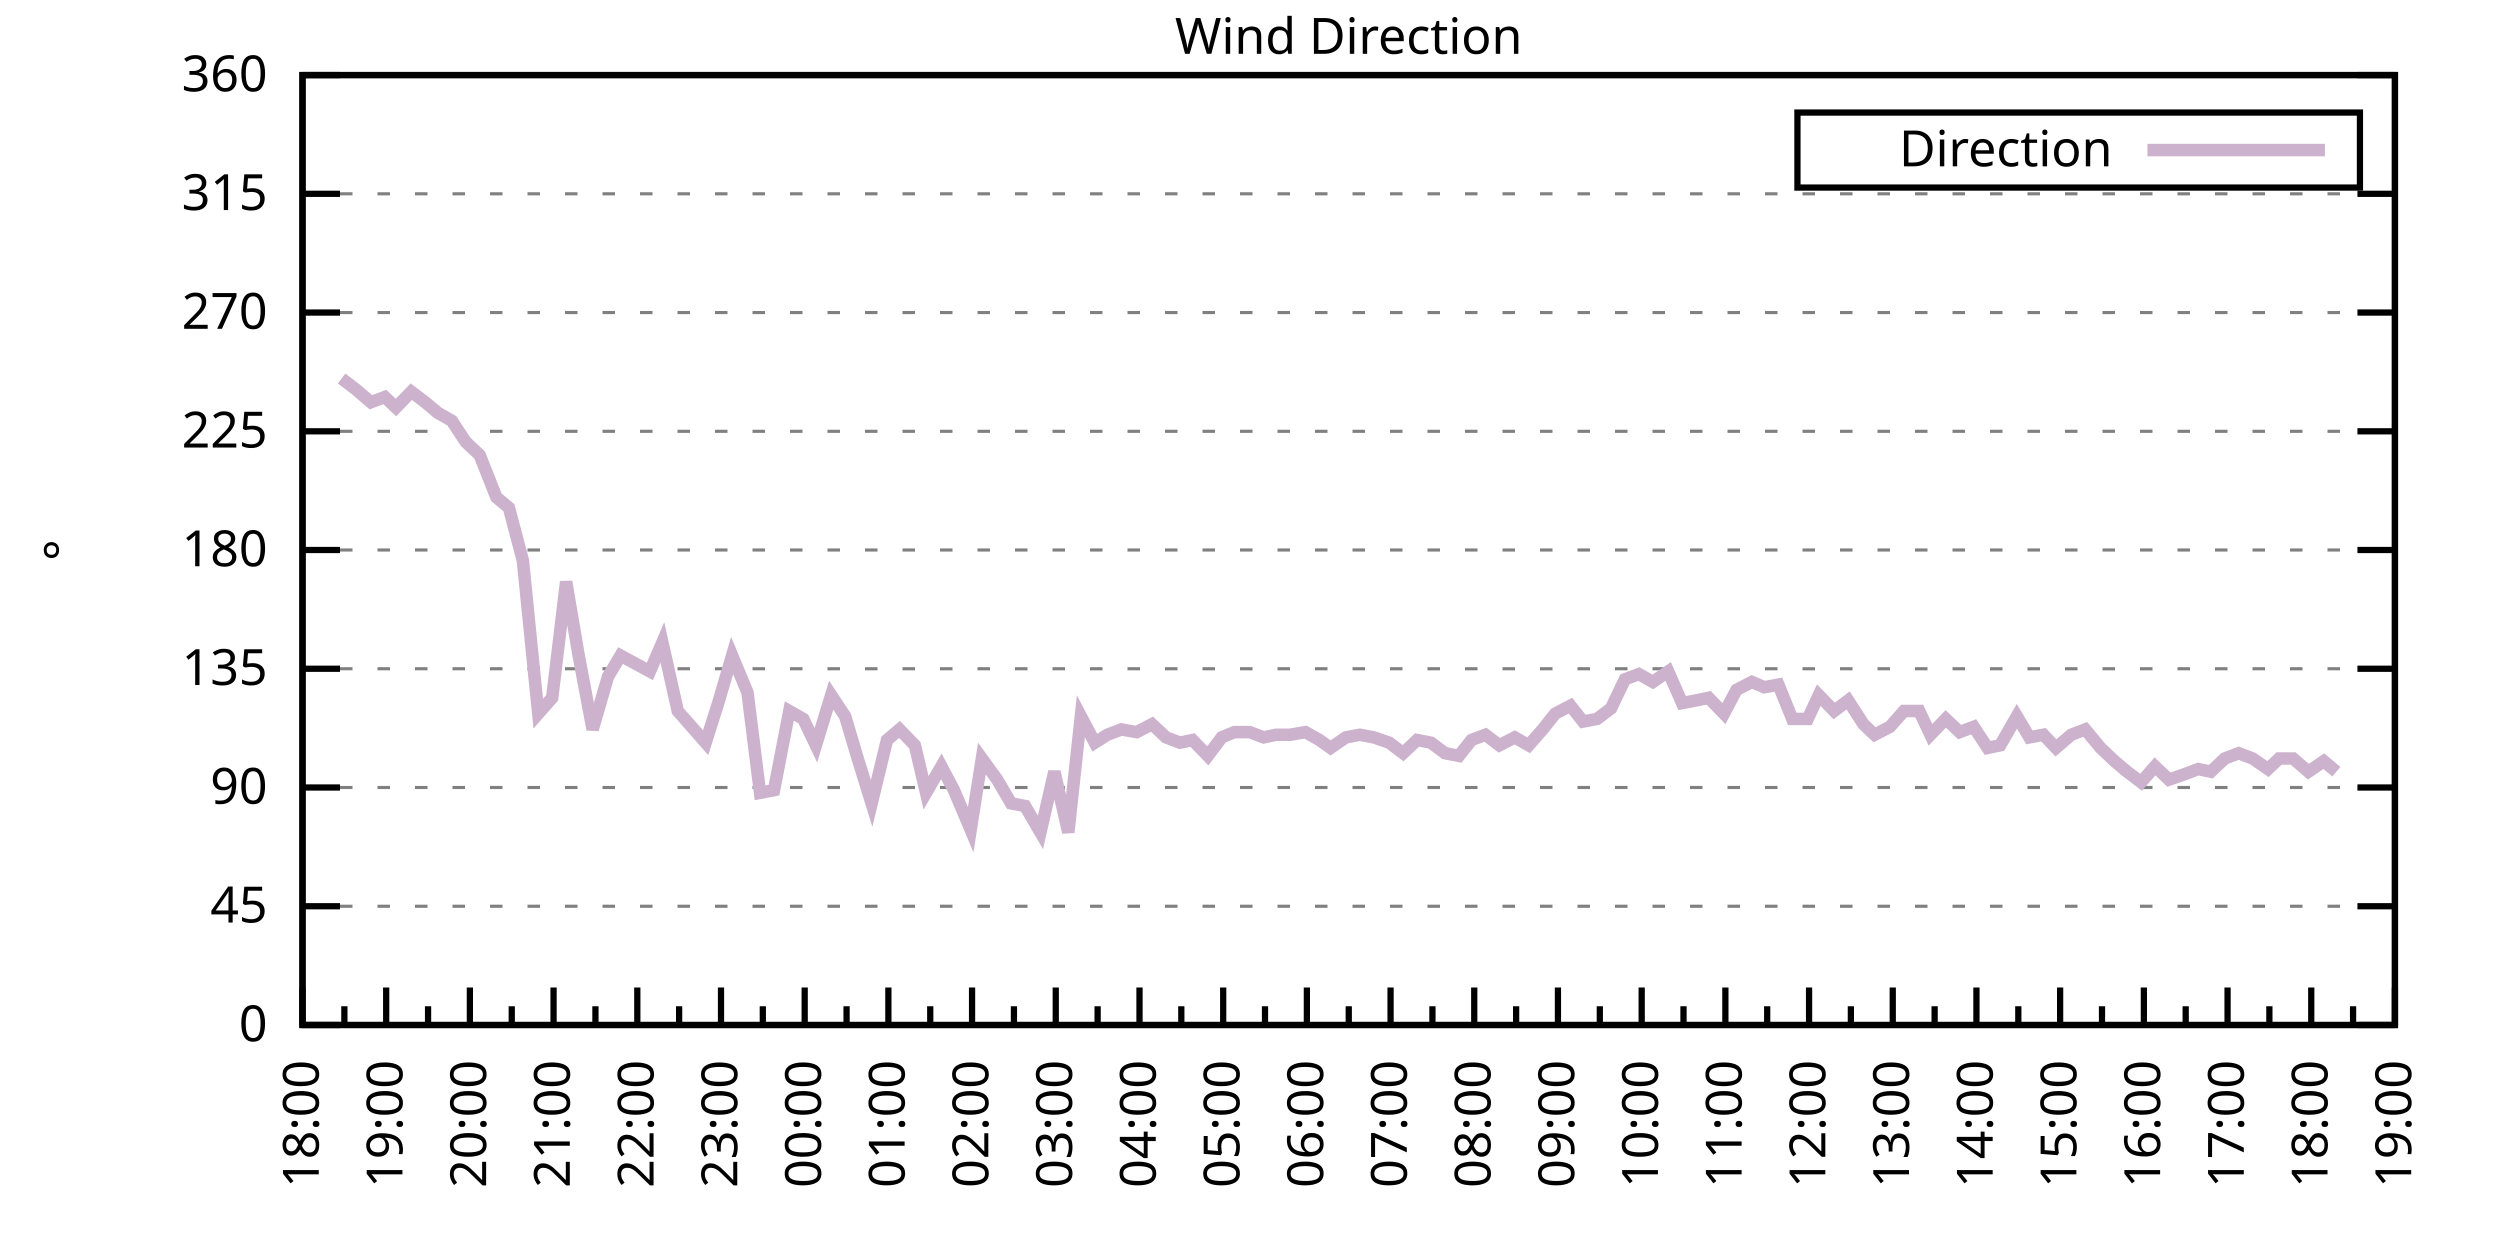
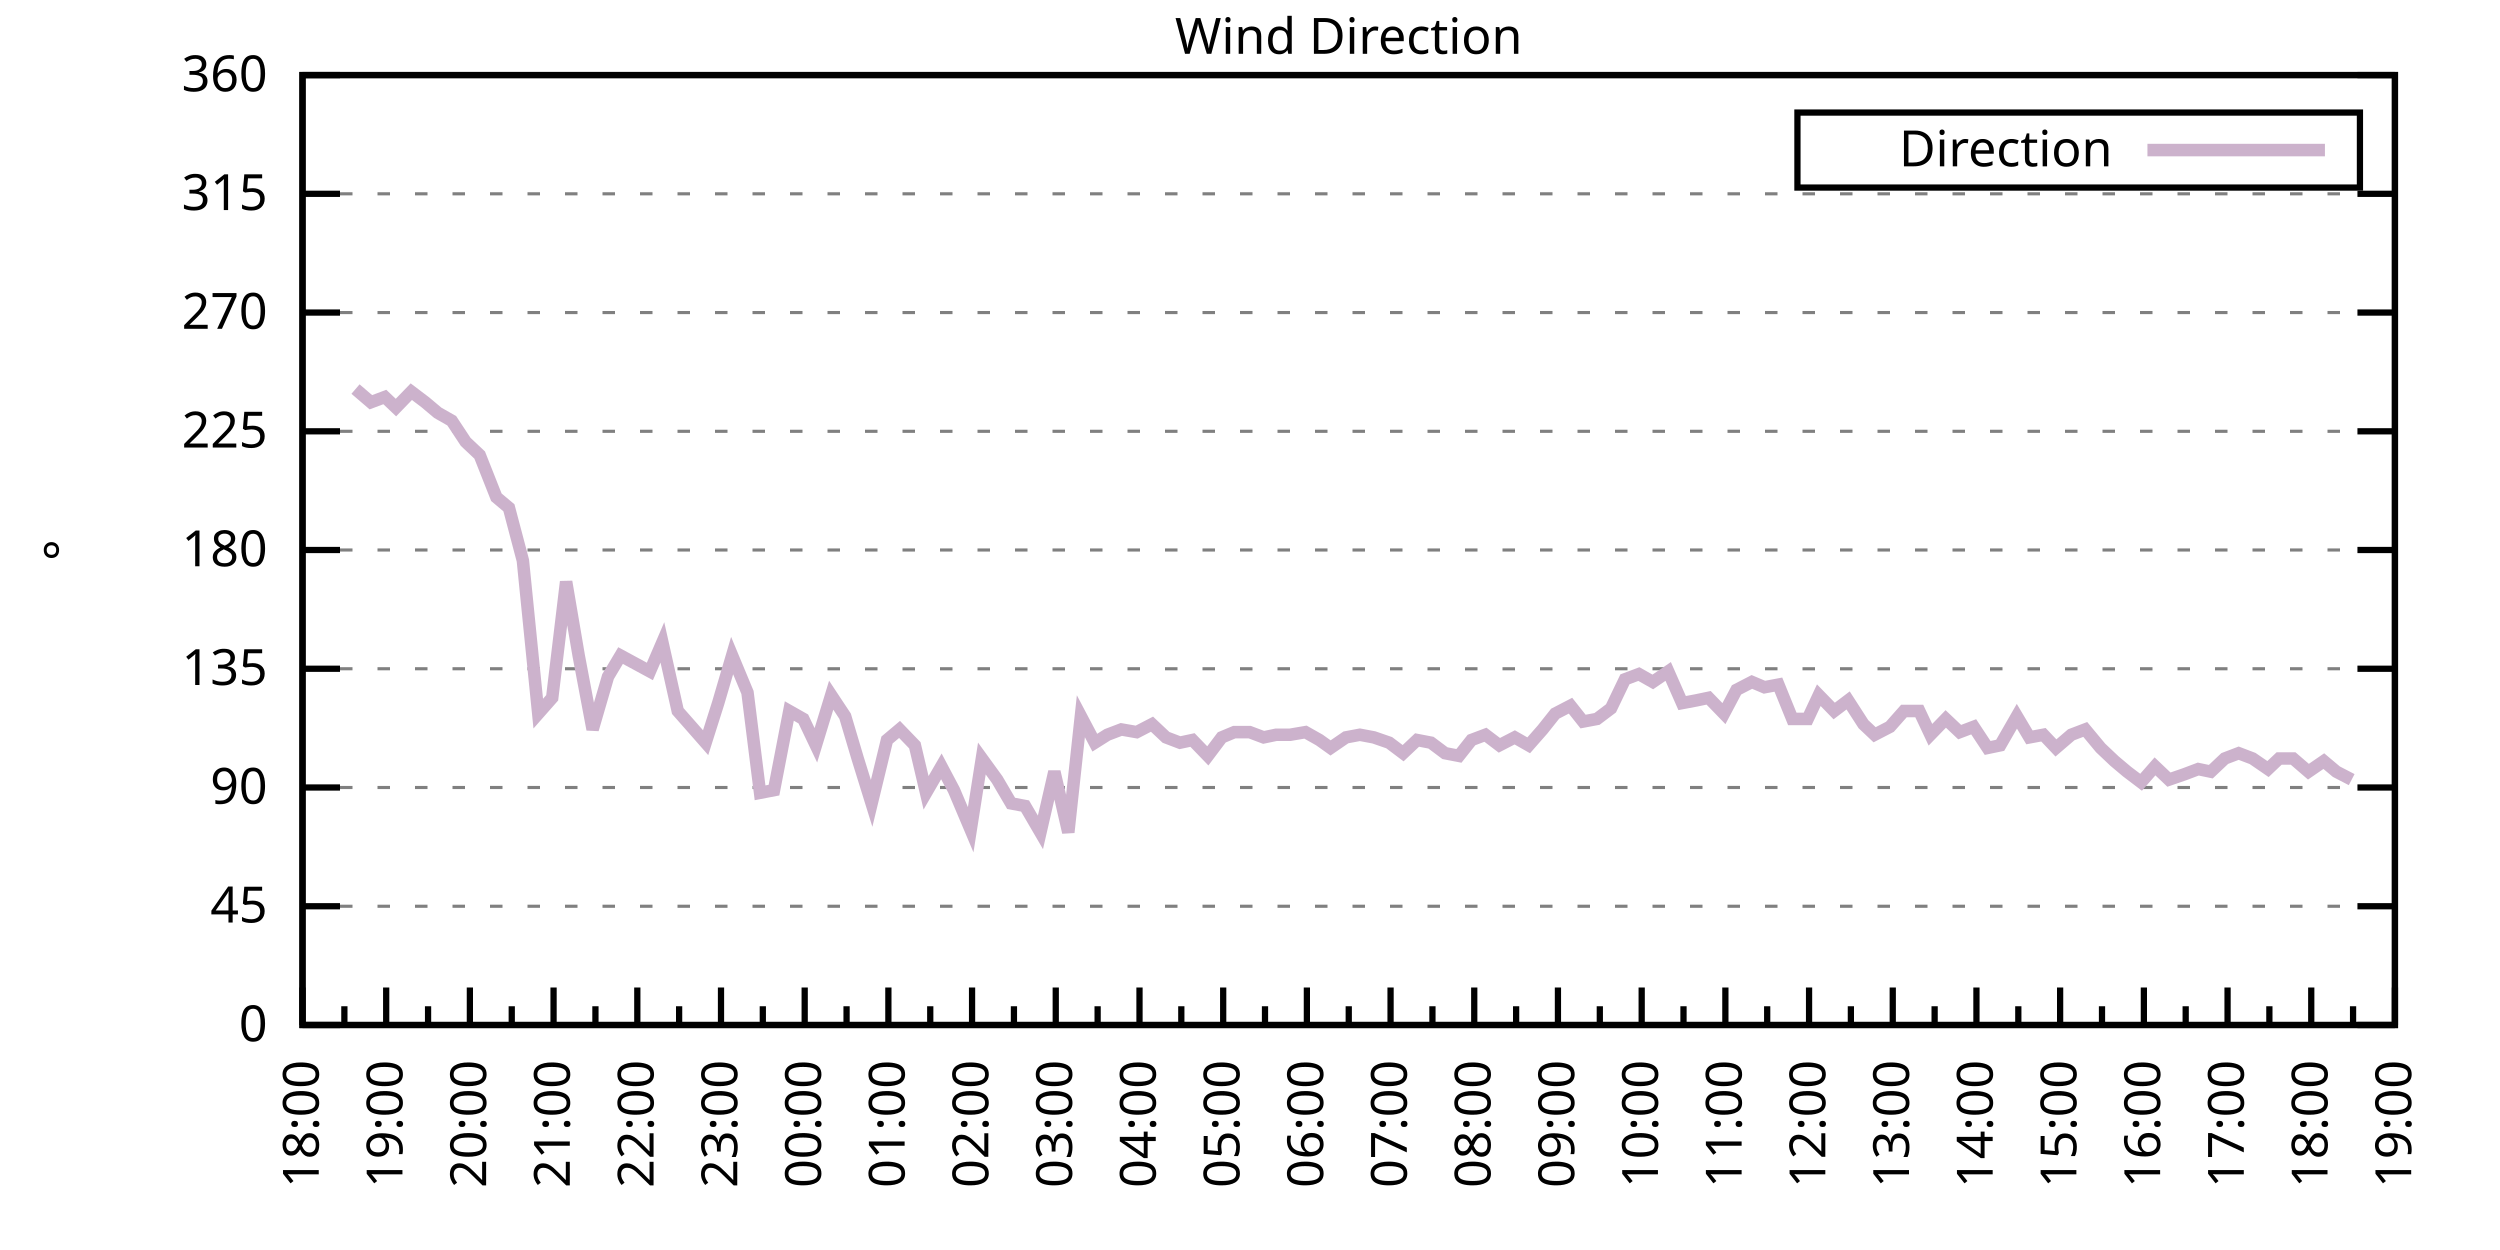
<svg xmlns="http://www.w3.org/2000/svg" xmlns:xlink="http://www.w3.org/1999/xlink" width="400" height="200" viewBox="0 0 400 200">
  <g id="gnuplot_canvas">
    <rect x="0" y="0" width="400" height="200" fill="none" />
    <defs>
      <circle id="gpDot" r="0.5" stroke-width="0.5" stroke="currentColor" />
      <path id="gpPt0" stroke-width="0.333" stroke="currentColor" d="M-1,0 h2 M0,-1 v2" />
      <path id="gpPt1" stroke-width="0.333" stroke="currentColor" d="M-1,-1 L1,1 M1,-1 L-1,1" />
      <path id="gpPt2" stroke-width="0.333" stroke="currentColor" d="M-1,0 L1,0 M0,-1 L0,1 M-1,-1 L1,1 M-1,1 L1,-1" />
      <rect id="gpPt3" stroke-width="0.333" stroke="currentColor" x="-1" y="-1" width="2" height="2" />
      <rect id="gpPt4" stroke-width="0.333" stroke="currentColor" fill="currentColor" x="-1" y="-1" width="2" height="2" />
      <circle id="gpPt5" stroke-width="0.333" stroke="currentColor" cx="0" cy="0" r="1" />
      <use xlink:href="#gpPt5" id="gpPt6" fill="currentColor" stroke="none" />
      <path id="gpPt7" stroke-width="0.333" stroke="currentColor" d="M0,-1.33 L-1.33,0.67 L1.33,0.67 z" />
      <use xlink:href="#gpPt7" id="gpPt8" fill="currentColor" stroke="none" />
      <use xlink:href="#gpPt7" id="gpPt9" stroke="currentColor" transform="rotate(180)" />
      <use xlink:href="#gpPt9" id="gpPt10" fill="currentColor" stroke="none" />
      <use xlink:href="#gpPt3" id="gpPt11" stroke="currentColor" transform="rotate(45)" />
      <use xlink:href="#gpPt11" id="gpPt12" fill="currentColor" stroke="none" />
      <path id="gpPt13" stroke-width="0.333" stroke="currentColor" d="M0,1.330 L1.265,0.411 L0.782,-1.067 L-0.782,-1.076 L-1.265,0.411 z" />
      <use xlink:href="#gpPt13" id="gpPt14" fill="currentColor" stroke="none" />
      <filter id="textbox" filterUnits="objectBoundingBox" x="0" y="0" height="1" width="1">
        <feFlood flood-color="white" flood-opacity="1" result="bgnd" />
        <feComposite in="SourceGraphic" in2="bgnd" operator="atop" />
      </filter>
      <filter id="greybox" filterUnits="objectBoundingBox" x="0" y="0" height="1" width="1">
        <feFlood flood-color="lightgrey" flood-opacity="1" result="grey" />
        <feComposite in="SourceGraphic" in2="grey" operator="atop" />
      </filter>
    </defs>
    <g fill="none" color="white" stroke="currentColor" stroke-width="1.00" stroke-linecap="butt" stroke-linejoin="miter">
</g>
    <g fill="none" color="black" stroke="currentColor" stroke-width="1.00" stroke-linecap="butt" stroke-linejoin="miter">
      <g stroke="none" shape-rendering="crispEdges">
        <polygon fill="rgb(255, 255, 255)" points="48.40,164.00 383.18,164.00 383.18,12.02 48.40,12.02 " />
      </g>
    </g>
    <g fill="none" color="black" stroke="currentColor" stroke-width="1.00" stroke-linecap="butt" stroke-linejoin="miter">
</g>
    <g fill="none" color="black" stroke="black" stroke-width="0.50" stroke-linecap="butt" stroke-linejoin="miter">
</g>
    <g fill="none" color="gray" stroke="currentColor" stroke-width="0.50" stroke-linecap="butt" stroke-linejoin="miter">
      <path stroke="gray" stroke-dasharray="2,4" class="gridline" d="M48.40,164.00 L383.19,164.00  " />
    </g>
    <g fill="none" color="gray" stroke="gray" stroke-width="1.00" stroke-linecap="butt" stroke-linejoin="miter">
</g>
    <g fill="none" color="black" stroke="currentColor" stroke-width="1.00" stroke-linecap="butt" stroke-linejoin="miter">
      <path stroke="black" d="M48.40,164.00 L54.40,164.00 M383.19,164.00 L377.19,164.00  " />
      <g transform="translate(42.80,166.60)" stroke="none" fill="black" font-family="Sans" font-size="8.00" text-anchor="end">
        <text>
          <tspan font-family="Sans"> 0</tspan>
        </text>
      </g>
    </g>
    <g fill="none" color="black" stroke="currentColor" stroke-width="1.00" stroke-linecap="butt" stroke-linejoin="miter">
</g>
    <g fill="none" color="black" stroke="black" stroke-width="0.50" stroke-linecap="butt" stroke-linejoin="miter">
</g>
    <g fill="none" color="gray" stroke="currentColor" stroke-width="0.50" stroke-linecap="butt" stroke-linejoin="miter">
      <path stroke="gray" stroke-dasharray="2,4" class="gridline" d="M48.40,145.00 L383.19,145.00  " />
    </g>
    <g fill="none" color="gray" stroke="gray" stroke-width="1.00" stroke-linecap="butt" stroke-linejoin="miter">
</g>
    <g fill="none" color="black" stroke="currentColor" stroke-width="1.00" stroke-linecap="butt" stroke-linejoin="miter">
      <path stroke="black" d="M48.40,145.00 L54.40,145.00 M383.19,145.00 L377.19,145.00  " />
      <g transform="translate(42.80,147.60)" stroke="none" fill="black" font-family="Sans" font-size="8.00" text-anchor="end">
        <text>
          <tspan font-family="Sans"> 45</tspan>
        </text>
      </g>
    </g>
    <g fill="none" color="black" stroke="currentColor" stroke-width="1.00" stroke-linecap="butt" stroke-linejoin="miter">
</g>
    <g fill="none" color="black" stroke="black" stroke-width="0.50" stroke-linecap="butt" stroke-linejoin="miter">
</g>
    <g fill="none" color="gray" stroke="currentColor" stroke-width="0.50" stroke-linecap="butt" stroke-linejoin="miter">
      <path stroke="gray" stroke-dasharray="2,4" class="gridline" d="M48.40,126.00 L383.19,126.00  " />
    </g>
    <g fill="none" color="gray" stroke="gray" stroke-width="1.00" stroke-linecap="butt" stroke-linejoin="miter">
</g>
    <g fill="none" color="black" stroke="currentColor" stroke-width="1.00" stroke-linecap="butt" stroke-linejoin="miter">
      <path stroke="black" d="M48.40,126.00 L54.40,126.00 M383.19,126.00 L377.19,126.00  " />
      <g transform="translate(42.80,128.60)" stroke="none" fill="black" font-family="Sans" font-size="8.00" text-anchor="end">
        <text>
          <tspan font-family="Sans"> 90</tspan>
        </text>
      </g>
    </g>
    <g fill="none" color="black" stroke="currentColor" stroke-width="1.00" stroke-linecap="butt" stroke-linejoin="miter">
</g>
    <g fill="none" color="black" stroke="black" stroke-width="0.50" stroke-linecap="butt" stroke-linejoin="miter">
</g>
    <g fill="none" color="gray" stroke="currentColor" stroke-width="0.50" stroke-linecap="butt" stroke-linejoin="miter">
      <path stroke="gray" stroke-dasharray="2,4" class="gridline" d="M48.40,107.00 L383.19,107.00  " />
    </g>
    <g fill="none" color="gray" stroke="gray" stroke-width="1.00" stroke-linecap="butt" stroke-linejoin="miter">
</g>
    <g fill="none" color="black" stroke="currentColor" stroke-width="1.00" stroke-linecap="butt" stroke-linejoin="miter">
      <path stroke="black" d="M48.40,107.00 L54.40,107.00 M383.19,107.00 L377.19,107.00  " />
      <g transform="translate(42.80,109.60)" stroke="none" fill="black" font-family="Sans" font-size="8.00" text-anchor="end">
        <text>
          <tspan font-family="Sans"> 135</tspan>
        </text>
      </g>
    </g>
    <g fill="none" color="black" stroke="currentColor" stroke-width="1.00" stroke-linecap="butt" stroke-linejoin="miter">
</g>
    <g fill="none" color="black" stroke="black" stroke-width="0.50" stroke-linecap="butt" stroke-linejoin="miter">
</g>
    <g fill="none" color="gray" stroke="currentColor" stroke-width="0.50" stroke-linecap="butt" stroke-linejoin="miter">
      <path stroke="gray" stroke-dasharray="2,4" class="gridline" d="M48.40,88.00 L383.19,88.00  " />
    </g>
    <g fill="none" color="gray" stroke="gray" stroke-width="1.00" stroke-linecap="butt" stroke-linejoin="miter">
</g>
    <g fill="none" color="black" stroke="currentColor" stroke-width="1.00" stroke-linecap="butt" stroke-linejoin="miter">
      <path stroke="black" d="M48.40,88.00 L54.40,88.00 M383.19,88.00 L377.19,88.00  " />
      <g transform="translate(42.80,90.60)" stroke="none" fill="black" font-family="Sans" font-size="8.00" text-anchor="end">
        <text>
          <tspan font-family="Sans"> 180</tspan>
        </text>
      </g>
    </g>
    <g fill="none" color="black" stroke="currentColor" stroke-width="1.00" stroke-linecap="butt" stroke-linejoin="miter">
</g>
    <g fill="none" color="black" stroke="black" stroke-width="0.50" stroke-linecap="butt" stroke-linejoin="miter">
</g>
    <g fill="none" color="gray" stroke="currentColor" stroke-width="0.50" stroke-linecap="butt" stroke-linejoin="miter">
      <path stroke="gray" stroke-dasharray="2,4" class="gridline" d="M48.40,69.01 L383.19,69.01  " />
    </g>
    <g fill="none" color="gray" stroke="gray" stroke-width="1.00" stroke-linecap="butt" stroke-linejoin="miter">
</g>
    <g fill="none" color="black" stroke="currentColor" stroke-width="1.00" stroke-linecap="butt" stroke-linejoin="miter">
      <path stroke="black" d="M48.40,69.01 L54.40,69.01 M383.19,69.01 L377.19,69.01  " />
      <g transform="translate(42.80,71.61)" stroke="none" fill="black" font-family="Sans" font-size="8.00" text-anchor="end">
        <text>
          <tspan font-family="Sans"> 225</tspan>
        </text>
      </g>
    </g>
    <g fill="none" color="black" stroke="currentColor" stroke-width="1.00" stroke-linecap="butt" stroke-linejoin="miter">
</g>
    <g fill="none" color="black" stroke="black" stroke-width="0.50" stroke-linecap="butt" stroke-linejoin="miter">
</g>
    <g fill="none" color="gray" stroke="currentColor" stroke-width="0.50" stroke-linecap="butt" stroke-linejoin="miter">
      <path stroke="gray" stroke-dasharray="2,4" class="gridline" d="M48.40,50.01 L383.19,50.01  " />
    </g>
    <g fill="none" color="gray" stroke="gray" stroke-width="1.00" stroke-linecap="butt" stroke-linejoin="miter">
</g>
    <g fill="none" color="black" stroke="currentColor" stroke-width="1.00" stroke-linecap="butt" stroke-linejoin="miter">
      <path stroke="black" d="M48.40,50.01 L54.40,50.01 M383.19,50.01 L377.19,50.01  " />
      <g transform="translate(42.80,52.61)" stroke="none" fill="black" font-family="Sans" font-size="8.00" text-anchor="end">
        <text>
          <tspan font-family="Sans"> 270</tspan>
        </text>
      </g>
    </g>
    <g fill="none" color="black" stroke="currentColor" stroke-width="1.00" stroke-linecap="butt" stroke-linejoin="miter">
</g>
    <g fill="none" color="black" stroke="black" stroke-width="0.50" stroke-linecap="butt" stroke-linejoin="miter">
</g>
    <g fill="none" color="gray" stroke="currentColor" stroke-width="0.50" stroke-linecap="butt" stroke-linejoin="miter">
      <path stroke="gray" stroke-dasharray="2,4" class="gridline" d="M48.40,31.01 L383.19,31.01  " />
    </g>
    <g fill="none" color="gray" stroke="gray" stroke-width="1.00" stroke-linecap="butt" stroke-linejoin="miter">
</g>
    <g fill="none" color="black" stroke="currentColor" stroke-width="1.00" stroke-linecap="butt" stroke-linejoin="miter">
      <path stroke="black" d="M48.40,31.01 L54.40,31.01 M383.19,31.01 L377.19,31.01  " />
      <g transform="translate(42.80,33.61)" stroke="none" fill="black" font-family="Sans" font-size="8.00" text-anchor="end">
        <text>
          <tspan font-family="Sans"> 315</tspan>
        </text>
      </g>
    </g>
    <g fill="none" color="black" stroke="currentColor" stroke-width="1.00" stroke-linecap="butt" stroke-linejoin="miter">
</g>
    <g fill="none" color="black" stroke="black" stroke-width="0.50" stroke-linecap="butt" stroke-linejoin="miter">
</g>
    <g fill="none" color="gray" stroke="currentColor" stroke-width="0.50" stroke-linecap="butt" stroke-linejoin="miter">
      <path stroke="gray" stroke-dasharray="2,4" class="gridline" d="M48.40,12.01 L383.19,12.01  " />
    </g>
    <g fill="none" color="gray" stroke="gray" stroke-width="1.00" stroke-linecap="butt" stroke-linejoin="miter">
</g>
    <g fill="none" color="black" stroke="currentColor" stroke-width="1.00" stroke-linecap="butt" stroke-linejoin="miter">
      <path stroke="black" d="M48.40,12.01 L54.40,12.01 M383.19,12.01 L377.19,12.01  " />
      <g transform="translate(42.80,14.61)" stroke="none" fill="black" font-family="Sans" font-size="8.00" text-anchor="end">
        <text>
          <tspan font-family="Sans"> 360</tspan>
        </text>
      </g>
    </g>
    <g fill="none" color="black" stroke="currentColor" stroke-width="1.00" stroke-linecap="butt" stroke-linejoin="miter">
      <path stroke="black" d="M48.40,164.00 L48.40,158.00  " />
      <g transform="translate(51.00,169.60) rotate(270)" stroke="none" fill="black" font-family="Sans" font-size="8.00" text-anchor="end">
        <text>
          <tspan font-family="Sans">18:00</tspan>
        </text>
      </g>
    </g>
    <g fill="none" color="black" stroke="currentColor" stroke-width="1.00" stroke-linecap="butt" stroke-linejoin="miter">
      <path stroke="black" d="M55.10,164.00 L55.10,161.00 M61.79,164.00 L61.79,158.00  " />
      <g transform="translate(64.39,169.60) rotate(270)" stroke="none" fill="black" font-family="Sans" font-size="8.00" text-anchor="end">
        <text>
          <tspan font-family="Sans">19:00</tspan>
        </text>
      </g>
    </g>
    <g fill="none" color="black" stroke="currentColor" stroke-width="1.00" stroke-linecap="butt" stroke-linejoin="miter">
      <path stroke="black" d="M68.49,164.00 L68.49,161.00 M75.18,164.00 L75.18,158.00  " />
      <g transform="translate(77.78,169.60) rotate(270)" stroke="none" fill="black" font-family="Sans" font-size="8.00" text-anchor="end">
        <text>
          <tspan font-family="Sans">20:00</tspan>
        </text>
      </g>
    </g>
    <g fill="none" color="black" stroke="currentColor" stroke-width="1.00" stroke-linecap="butt" stroke-linejoin="miter">
      <path stroke="black" d="M81.88,164.00 L81.88,161.00 M88.57,164.00 L88.57,158.00  " />
      <g transform="translate(91.17,169.60) rotate(270)" stroke="none" fill="black" font-family="Sans" font-size="8.00" text-anchor="end">
        <text>
          <tspan font-family="Sans">21:00</tspan>
        </text>
      </g>
    </g>
    <g fill="none" color="black" stroke="currentColor" stroke-width="1.00" stroke-linecap="butt" stroke-linejoin="miter">
      <path stroke="black" d="M95.27,164.00 L95.27,161.00 M101.97,164.00 L101.97,158.00  " />
      <g transform="translate(104.57,169.60) rotate(270)" stroke="none" fill="black" font-family="Sans" font-size="8.00" text-anchor="end">
        <text>
          <tspan font-family="Sans">22:00</tspan>
        </text>
      </g>
    </g>
    <g fill="none" color="black" stroke="currentColor" stroke-width="1.00" stroke-linecap="butt" stroke-linejoin="miter">
      <path stroke="black" d="M108.66,164.00 L108.66,161.00 M115.36,164.00 L115.36,158.00  " />
      <g transform="translate(117.96,169.60) rotate(270)" stroke="none" fill="black" font-family="Sans" font-size="8.00" text-anchor="end">
        <text>
          <tspan font-family="Sans">23:00</tspan>
        </text>
      </g>
    </g>
    <g fill="none" color="black" stroke="currentColor" stroke-width="1.00" stroke-linecap="butt" stroke-linejoin="miter">
      <path stroke="black" d="M122.05,164.00 L122.05,161.00 M128.75,164.00 L128.75,158.00  " />
      <g transform="translate(131.35,169.60) rotate(270)" stroke="none" fill="black" font-family="Sans" font-size="8.00" text-anchor="end">
        <text>
          <tspan font-family="Sans">00:00</tspan>
        </text>
      </g>
    </g>
    <g fill="none" color="black" stroke="currentColor" stroke-width="1.00" stroke-linecap="butt" stroke-linejoin="miter">
      <path stroke="black" d="M135.45,164.00 L135.45,161.00 M142.14,164.00 L142.14,158.00  " />
      <g transform="translate(144.74,169.60) rotate(270)" stroke="none" fill="black" font-family="Sans" font-size="8.00" text-anchor="end">
        <text>
          <tspan font-family="Sans">01:00</tspan>
        </text>
      </g>
    </g>
    <g fill="none" color="black" stroke="currentColor" stroke-width="1.00" stroke-linecap="butt" stroke-linejoin="miter">
      <path stroke="black" d="M148.84,164.00 L148.84,161.00 M155.53,164.00 L155.53,158.00  " />
      <g transform="translate(158.13,169.60) rotate(270)" stroke="none" fill="black" font-family="Sans" font-size="8.00" text-anchor="end">
        <text>
          <tspan font-family="Sans">02:00</tspan>
        </text>
      </g>
    </g>
    <g fill="none" color="black" stroke="currentColor" stroke-width="1.00" stroke-linecap="butt" stroke-linejoin="miter">
      <path stroke="black" d="M162.23,164.00 L162.23,161.00 M168.92,164.00 L168.92,158.00  " />
      <g transform="translate(171.52,169.60) rotate(270)" stroke="none" fill="black" font-family="Sans" font-size="8.00" text-anchor="end">
        <text>
          <tspan font-family="Sans">03:00</tspan>
        </text>
      </g>
    </g>
    <g fill="none" color="black" stroke="currentColor" stroke-width="1.00" stroke-linecap="butt" stroke-linejoin="miter">
      <path stroke="black" d="M175.62,164.00 L175.62,161.00 M182.32,164.00 L182.32,158.00  " />
      <g transform="translate(184.92,169.60) rotate(270)" stroke="none" fill="black" font-family="Sans" font-size="8.00" text-anchor="end">
        <text>
          <tspan font-family="Sans">04:00</tspan>
        </text>
      </g>
    </g>
    <g fill="none" color="black" stroke="currentColor" stroke-width="1.00" stroke-linecap="butt" stroke-linejoin="miter">
      <path stroke="black" d="M189.01,164.00 L189.01,161.00 M195.71,164.00 L195.71,158.00  " />
      <g transform="translate(198.31,169.60) rotate(270)" stroke="none" fill="black" font-family="Sans" font-size="8.00" text-anchor="end">
        <text>
          <tspan font-family="Sans">05:00</tspan>
        </text>
      </g>
    </g>
    <g fill="none" color="black" stroke="currentColor" stroke-width="1.00" stroke-linecap="butt" stroke-linejoin="miter">
      <path stroke="black" d="M202.40,164.00 L202.40,161.00 M209.10,164.00 L209.10,158.00  " />
      <g transform="translate(211.70,169.60) rotate(270)" stroke="none" fill="black" font-family="Sans" font-size="8.00" text-anchor="end">
        <text>
          <tspan font-family="Sans">06:00</tspan>
        </text>
      </g>
    </g>
    <g fill="none" color="black" stroke="currentColor" stroke-width="1.00" stroke-linecap="butt" stroke-linejoin="miter">
      <path stroke="black" d="M215.80,164.00 L215.80,161.00 M222.49,164.00 L222.49,158.00  " />
      <g transform="translate(225.09,169.60) rotate(270)" stroke="none" fill="black" font-family="Sans" font-size="8.00" text-anchor="end">
        <text>
          <tspan font-family="Sans">07:00</tspan>
        </text>
      </g>
    </g>
    <g fill="none" color="black" stroke="currentColor" stroke-width="1.00" stroke-linecap="butt" stroke-linejoin="miter">
      <path stroke="black" d="M229.19,164.00 L229.19,161.00 M235.88,164.00 L235.88,158.00  " />
      <g transform="translate(238.48,169.60) rotate(270)" stroke="none" fill="black" font-family="Sans" font-size="8.00" text-anchor="end">
        <text>
          <tspan font-family="Sans">08:00</tspan>
        </text>
      </g>
    </g>
    <g fill="none" color="black" stroke="currentColor" stroke-width="1.00" stroke-linecap="butt" stroke-linejoin="miter">
      <path stroke="black" d="M242.58,164.00 L242.58,161.00 M249.27,164.00 L249.27,158.00  " />
      <g transform="translate(251.87,169.60) rotate(270)" stroke="none" fill="black" font-family="Sans" font-size="8.00" text-anchor="end">
        <text>
          <tspan font-family="Sans">09:00</tspan>
        </text>
      </g>
    </g>
    <g fill="none" color="black" stroke="currentColor" stroke-width="1.00" stroke-linecap="butt" stroke-linejoin="miter">
      <path stroke="black" d="M255.97,164.00 L255.97,161.00 M262.67,164.00 L262.67,158.00  " />
      <g transform="translate(265.27,169.60) rotate(270)" stroke="none" fill="black" font-family="Sans" font-size="8.00" text-anchor="end">
        <text>
          <tspan font-family="Sans">10:00</tspan>
        </text>
      </g>
    </g>
    <g fill="none" color="black" stroke="currentColor" stroke-width="1.00" stroke-linecap="butt" stroke-linejoin="miter">
      <path stroke="black" d="M269.36,164.00 L269.36,161.00 M276.06,164.00 L276.06,158.00  " />
      <g transform="translate(278.66,169.60) rotate(270)" stroke="none" fill="black" font-family="Sans" font-size="8.00" text-anchor="end">
        <text>
          <tspan font-family="Sans">11:00</tspan>
        </text>
      </g>
    </g>
    <g fill="none" color="black" stroke="currentColor" stroke-width="1.00" stroke-linecap="butt" stroke-linejoin="miter">
      <path stroke="black" d="M282.75,164.00 L282.75,161.00 M289.45,164.00 L289.45,158.00  " />
      <g transform="translate(292.05,169.60) rotate(270)" stroke="none" fill="black" font-family="Sans" font-size="8.00" text-anchor="end">
        <text>
          <tspan font-family="Sans">12:00</tspan>
        </text>
      </g>
    </g>
    <g fill="none" color="black" stroke="currentColor" stroke-width="1.00" stroke-linecap="butt" stroke-linejoin="miter">
      <path stroke="black" d="M296.14,164.00 L296.14,161.00 M302.84,164.00 L302.84,158.00  " />
      <g transform="translate(305.44,169.60) rotate(270)" stroke="none" fill="black" font-family="Sans" font-size="8.00" text-anchor="end">
        <text>
          <tspan font-family="Sans">13:00</tspan>
        </text>
      </g>
    </g>
    <g fill="none" color="black" stroke="currentColor" stroke-width="1.00" stroke-linecap="butt" stroke-linejoin="miter">
      <path stroke="black" d="M309.54,164.00 L309.54,161.00 M316.23,164.00 L316.23,158.00  " />
      <g transform="translate(318.83,169.60) rotate(270)" stroke="none" fill="black" font-family="Sans" font-size="8.00" text-anchor="end">
        <text>
          <tspan font-family="Sans">14:00</tspan>
        </text>
      </g>
    </g>
    <g fill="none" color="black" stroke="currentColor" stroke-width="1.00" stroke-linecap="butt" stroke-linejoin="miter">
      <path stroke="black" d="M322.93,164.00 L322.93,161.00 M329.62,164.00 L329.62,158.00  " />
      <g transform="translate(332.22,169.60) rotate(270)" stroke="none" fill="black" font-family="Sans" font-size="8.00" text-anchor="end">
        <text>
          <tspan font-family="Sans">15:00</tspan>
        </text>
      </g>
    </g>
    <g fill="none" color="black" stroke="currentColor" stroke-width="1.00" stroke-linecap="butt" stroke-linejoin="miter">
      <path stroke="black" d="M336.32,164.00 L336.32,161.00 M343.02,164.00 L343.02,158.00  " />
      <g transform="translate(345.62,169.60) rotate(270)" stroke="none" fill="black" font-family="Sans" font-size="8.00" text-anchor="end">
        <text>
          <tspan font-family="Sans">16:00</tspan>
        </text>
      </g>
    </g>
    <g fill="none" color="black" stroke="currentColor" stroke-width="1.00" stroke-linecap="butt" stroke-linejoin="miter">
      <path stroke="black" d="M349.71,164.00 L349.71,161.00 M356.41,164.00 L356.41,158.00  " />
      <g transform="translate(359.01,169.60) rotate(270)" stroke="none" fill="black" font-family="Sans" font-size="8.00" text-anchor="end">
        <text>
          <tspan font-family="Sans">17:00</tspan>
        </text>
      </g>
    </g>
    <g fill="none" color="black" stroke="currentColor" stroke-width="1.00" stroke-linecap="butt" stroke-linejoin="miter">
      <path stroke="black" d="M363.10,164.00 L363.10,161.00 M369.80,164.00 L369.80,158.00  " />
      <g transform="translate(372.40,169.60) rotate(270)" stroke="none" fill="black" font-family="Sans" font-size="8.00" text-anchor="end">
        <text>
          <tspan font-family="Sans">18:00</tspan>
        </text>
      </g>
    </g>
    <g fill="none" color="black" stroke="currentColor" stroke-width="1.00" stroke-linecap="butt" stroke-linejoin="miter">
      <path stroke="black" d="M376.49,164.00 L376.49,161.00 M383.19,164.00 L383.19,158.00  " />
      <g transform="translate(385.79,169.60) rotate(270)" stroke="none" fill="black" font-family="Sans" font-size="8.00" text-anchor="end">
        <text>
          <tspan font-family="Sans">19:00</tspan>
        </text>
      </g>
    </g>
    <g fill="none" color="black" stroke="currentColor" stroke-width="1.00" stroke-linecap="butt" stroke-linejoin="miter">
</g>
    <g fill="none" color="black" stroke="currentColor" stroke-width="1.00" stroke-linecap="butt" stroke-linejoin="miter">
      <path stroke="black" d="M48.40,12.01 L48.40,164.00 L383.19,164.00 L383.19,12.01 L48.40,12.01 Z  " />
    </g>
    <g fill="none" color="black" stroke="currentColor" stroke-width="1.00" stroke-linecap="butt" stroke-linejoin="miter">
      <g transform="translate(12.80,88.01) rotate(270)" stroke="none" fill="black" font-family="Sans" font-size="8.00" text-anchor="middle">
        <text>
          <tspan font-family="Sans">°</tspan>
        </text>
      </g>
    </g>
    <g fill="none" color="black" stroke="currentColor" stroke-width="1.00" stroke-linecap="butt" stroke-linejoin="miter">
</g>
    <g fill="none" color="black" stroke="currentColor" stroke-width="1.00" stroke-linecap="butt" stroke-linejoin="miter">
      <path stroke="black" d="M287.59,30.01 L287.59,18.01 L377.59,18.01 L377.59,30.01 L287.59,30.01 Z  " />
    </g>
    <g id="Wind_direction_plot_1">
      <g fill="none" color="white" stroke="black" stroke-width="2.00" stroke-linecap="butt" stroke-linejoin="miter">
</g>
      <g fill="none" color="black" stroke="currentColor" stroke-width="2.00" stroke-linecap="butt" stroke-linejoin="miter">
        <g transform="translate(337.99,26.61)" stroke="none" fill="black" font-family="Sans" font-size="8.00" text-anchor="end">
          <text>
            <tspan font-family="Sans">Direction</tspan>
          </text>
        </g>
      </g>
      <g fill="none" color="black" stroke="currentColor" stroke-width="2.00" stroke-linecap="butt" stroke-linejoin="miter">
-         <path stroke="rgb(204, 178, 204)" d="M343.59,24.01 L371.99,24.01 M54.65,60.56 L56.88,62.25 L59.34,64.36 L61.57,63.52 L63.35,65.21 L65.81,62.67   L68.04,64.36 L70.05,66.05 L72.28,67.32 L74.51,70.70 L76.75,72.81 L79.42,79.56 L81.43,81.25 L83.66,89.69   L86.12,114.18 L88.35,111.65 L90.58,93.07 L92.59,104.89 L94.82,116.71 L97.28,108.27 L99.29,104.89 L103.98,107.43   L105.98,102.78 L108.44,113.76 L110.67,116.29 L112.90,118.83 L114.91,112.49 L117.14,104.89 L119.60,110.80 L121.61,126.85   L123.84,126.42 L126.29,113.76 L128.53,115.03 L130.54,119.25 L132.99,111.23 L135.22,114.60 L137.23,121.36 L139.46,128.54   L141.92,118.40 L143.93,116.71 L146.38,119.25 L148.17,126.85 L150.62,122.62 L152.63,126.42 L155.31,132.76 L157.10,121.36   L159.55,124.74 L161.78,128.54 L164.01,128.96 L166.47,133.18 L168.70,123.47 L170.93,133.18 L172.94,114.60 L175.17,118.83   L177.18,117.56 L179.41,116.71 L181.87,117.14 L184.32,115.87 L186.56,117.98 L188.79,118.83 L190.80,118.40 L193.25,120.94   L195.48,117.98 L197.49,117.14 L199.95,117.14 L202.18,117.98 L204.19,117.56 L206.42,117.56 L208.88,117.14 L211.11,118.40   L212.89,119.67 L215.35,117.98 L217.58,117.56 L219.81,117.98 L222.27,118.83 L224.50,120.51 L226.73,118.40 L228.96,118.83   L231.20,120.51 L233.43,120.94 L235.44,118.40 L237.67,117.56 L239.90,119.25 L242.36,117.98 L244.59,119.25 L246.82,116.71   L248.83,114.18 L251.28,112.91 L253.29,115.45 L255.52,115.03 L257.76,113.34 L259.99,108.69 L262.22,107.85 L264.45,109.11   L266.91,107.43 L269.14,112.49 L271.37,112.07 L273.38,111.65 L275.83,114.18 L277.84,110.38 L280.30,109.11 L282.31,109.96   L284.54,109.54 L286.77,115.03 L289.23,115.03 L291.01,111.23 L293.47,113.76 L295.70,112.07 L298.15,115.87 L299.94,117.56   L302.39,116.29 L304.63,113.76 L307.08,113.76 L308.87,117.56 L311.32,115.03 L313.55,117.14 L315.79,116.29 L318.02,119.67   L320.03,119.25 L322.70,114.60 L324.71,117.98 L326.95,117.56 L328.95,119.67 L331.41,117.56 L333.64,116.71 L336.10,119.67   L338.33,121.78 L340.34,123.47 L342.57,125.16 L344.80,122.62 L347.03,124.74 L349.49,123.89 L351.72,123.05 L353.73,123.47   L355.96,121.36 L358.19,120.51 L360.42,121.36 L362.88,123.05 L364.66,121.36 L366.90,121.36 L369.35,123.47 L371.81,121.78   L373.82,123.47  " />
+         <path stroke="rgb(204, 178, 204)" d="M343.59,24.01 L371.99,24.01 M56.88,62.25 L59.34,64.36 L61.57,63.52 L63.35,65.21 L65.81,62.67 L68.04,64.36   L70.05,66.05 L72.28,67.32 L74.51,70.70 L76.75,72.81 L79.42,79.56 L81.43,81.25 L83.66,89.69 L86.12,114.18   L88.35,111.65 L90.58,93.07 L92.59,104.89 L94.82,116.71 L97.28,108.27 L99.29,104.89 L103.98,107.43 L105.98,102.78   L108.44,113.76 L110.67,116.29 L112.90,118.83 L114.91,112.49 L117.14,104.89 L119.60,110.80 L121.61,126.85 L123.84,126.42   L126.29,113.76 L128.53,115.03 L130.54,119.25 L132.99,111.23 L135.22,114.60 L137.23,121.36 L139.46,128.54 L141.92,118.40   L143.93,116.71 L146.38,119.25 L148.17,126.85 L150.62,122.62 L152.63,126.42 L155.31,132.76 L157.10,121.36 L159.55,124.74   L161.78,128.54 L164.01,128.96 L166.47,133.18 L168.70,123.47 L170.93,133.18 L172.94,114.60 L175.17,118.83 L177.18,117.56   L179.41,116.71 L181.87,117.14 L184.32,115.87 L186.56,117.98 L188.79,118.83 L190.80,118.40 L193.25,120.94 L195.48,117.98   L197.49,117.14 L199.95,117.14 L202.18,117.98 L204.19,117.56 L206.42,117.56 L208.88,117.14 L211.11,118.40 L212.89,119.67   L215.35,117.98 L217.58,117.56 L219.81,117.98 L222.27,118.83 L224.50,120.51 L226.73,118.40 L228.96,118.83 L231.20,120.51   L233.43,120.94 L235.44,118.40 L237.67,117.56 L239.90,119.25 L242.36,117.98 L244.59,119.25 L246.82,116.71 L248.83,114.18   L251.28,112.91 L253.29,115.45 L255.52,115.03 L257.76,113.34 L259.99,108.69 L262.22,107.85 L264.45,109.11 L266.91,107.43   L269.14,112.49 L271.37,112.07 L273.38,111.65 L275.83,114.18 L277.84,110.38 L280.30,109.11 L282.31,109.96 L284.54,109.54   L286.77,115.03 L289.23,115.03 L291.01,111.23 L293.47,113.76 L295.70,112.07 L298.15,115.87 L299.94,117.56 L302.39,116.29   L304.63,113.76 L307.08,113.76 L308.87,117.56 L311.32,115.03 L313.55,117.14 L315.79,116.29 L318.02,119.67 L320.03,119.25   L322.70,114.60 L324.71,117.98 L326.95,117.56 L328.95,119.67 L331.41,117.56 L333.64,116.71 L336.10,119.67 L338.33,121.78   L340.34,123.47 L342.57,125.16 L344.80,122.62 L347.03,124.74 L349.49,123.89 L351.72,123.05 L353.73,123.47 L355.96,121.36   L358.19,120.51 L360.42,121.36 L362.88,123.05 L364.66,121.36 L366.90,121.36 L369.35,123.47 L371.81,121.78 L373.82,123.47   L376.27,124.74  " />
      </g>
    </g>
    <g fill="none" color="black" stroke="currentColor" stroke-width="2.00" stroke-linecap="butt" stroke-linejoin="miter">
</g>
    <g fill="none" color="black" stroke="black" stroke-width="1.00" stroke-linecap="butt" stroke-linejoin="miter">
</g>
    <g fill="none" color="black" stroke="currentColor" stroke-width="1.00" stroke-linecap="butt" stroke-linejoin="miter">
      <path stroke="black" d="M48.40,12.01 L48.40,164.00 L383.19,164.00 L383.19,12.01 L48.40,12.01 Z  " />
    </g>
    <g fill="none" color="black" stroke="currentColor" stroke-width="1.00" stroke-linecap="butt" stroke-linejoin="miter">
      <g transform="translate(215.79,8.61)" stroke="none" fill="black" font-family="Sans" font-size="8.00" text-anchor="middle">
        <text>
          <tspan font-family="Sans">Wind Direction</tspan>
        </text>
      </g>
    </g>
    <g fill="none" color="black" stroke="currentColor" stroke-width="1.00" stroke-linecap="butt" stroke-linejoin="miter">
</g>
  </g>
</svg>
